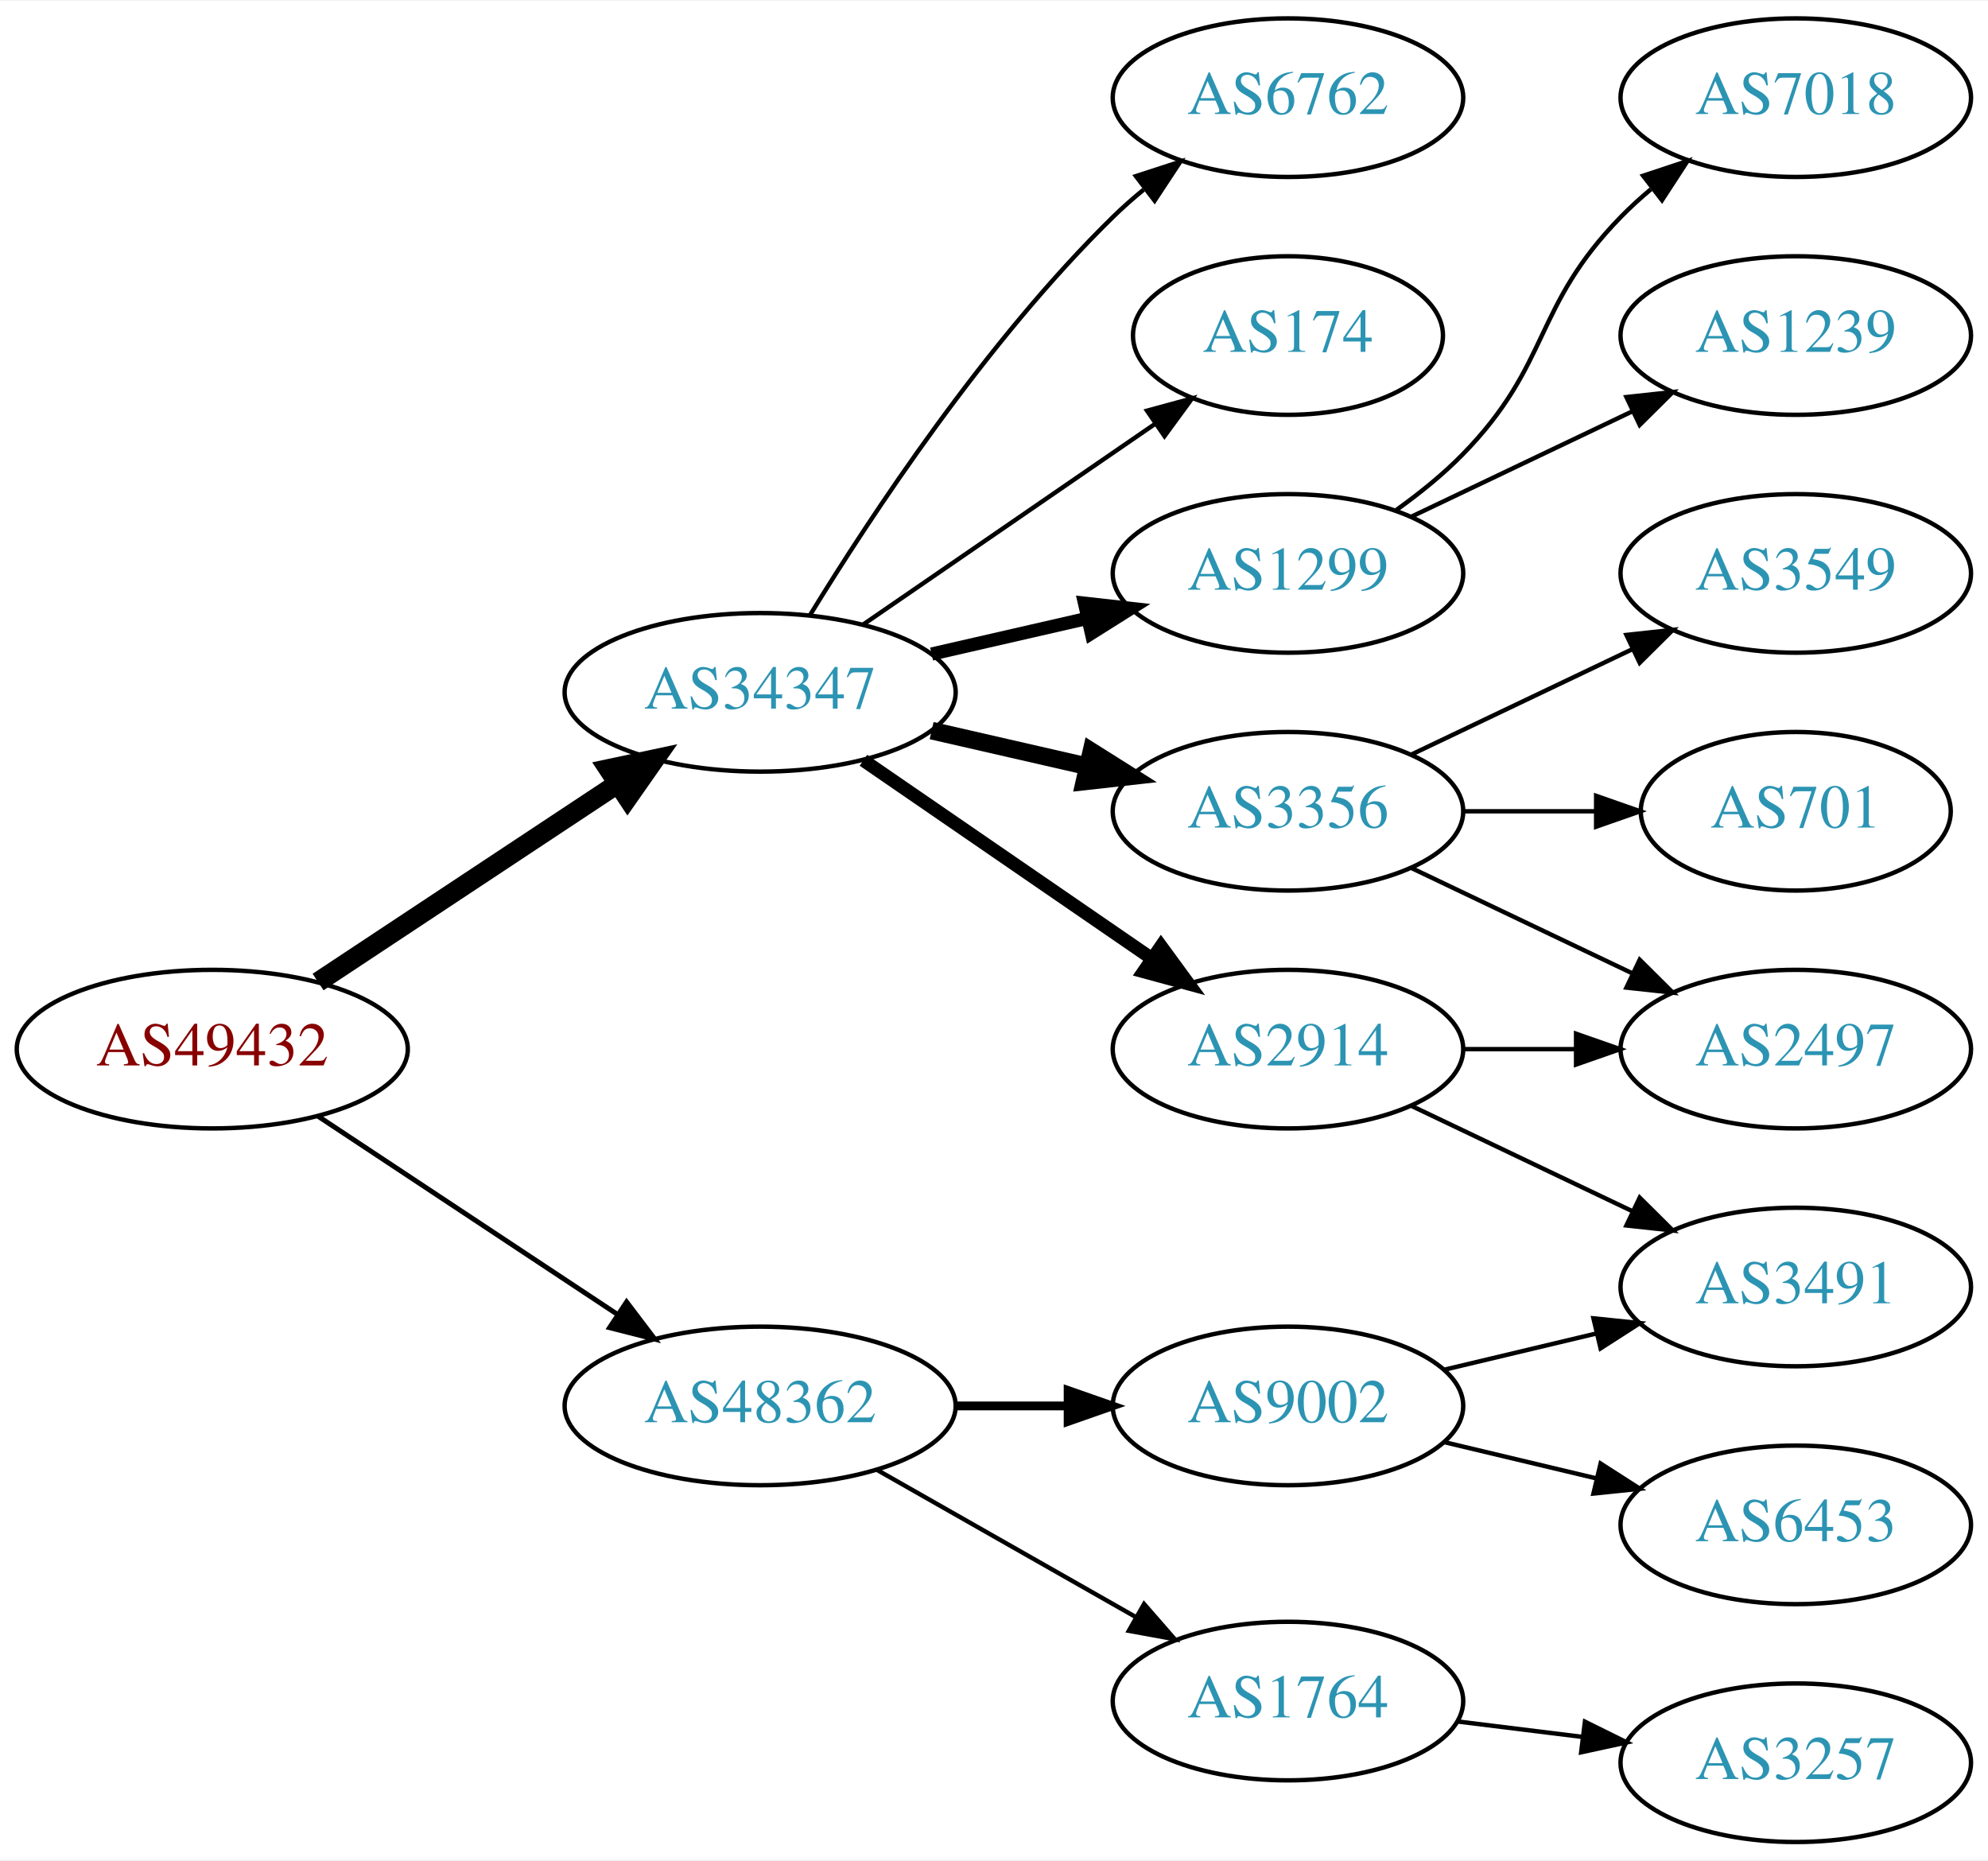
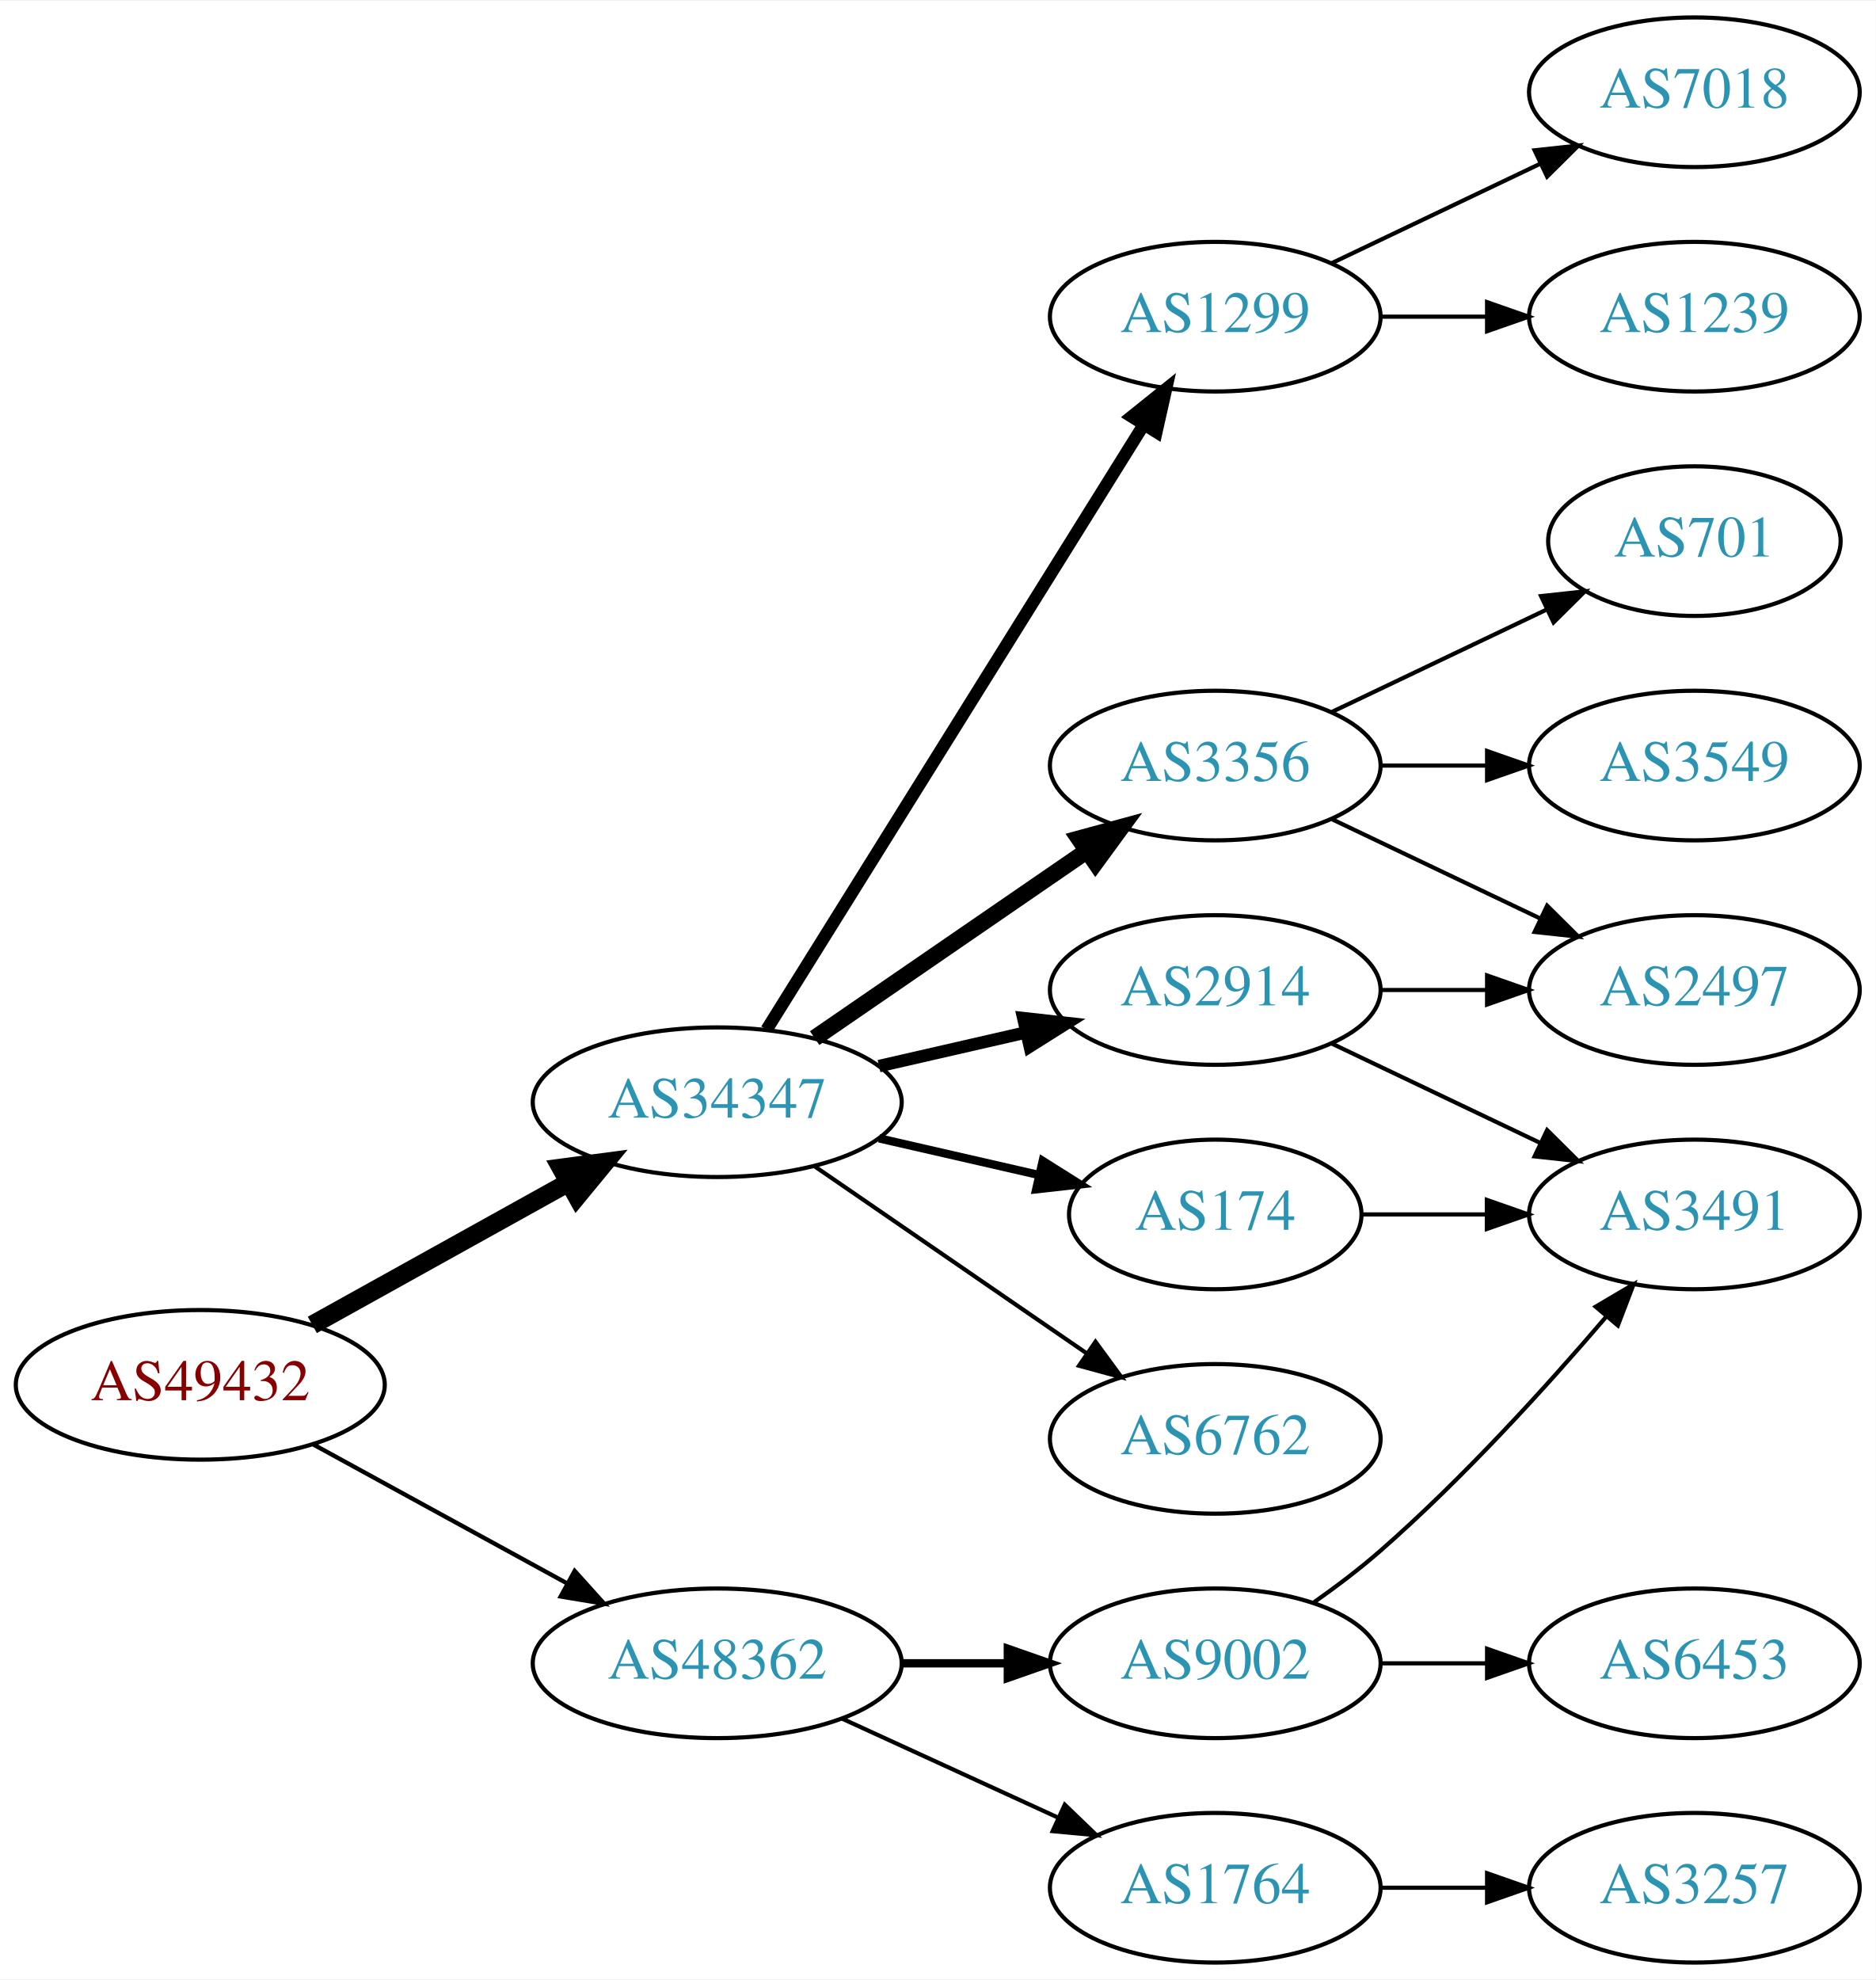
- <svg xmlns="http://www.w3.org/2000/svg" xmlns:xlink="http://www.w3.org/1999/xlink" width="451pt" height="422pt" viewBox="0.00 0.00 451.37 422.00">
-   <g id="graph0" class="graph" transform="scale(1 1) rotate(0) translate(4 418)">
-     <polygon fill="white" stroke="none" points="-4,4 -4,-418 447.37,-418 447.37,4 -4,4" />
+ <svg xmlns="http://www.w3.org/2000/svg" xmlns:xlink="http://www.w3.org/1999/xlink" width="451pt" height="476pt" viewBox="0.00 0.00 451.37 476.00">
+   <g id="graph0" class="graph" transform="scale(1 1) rotate(0) translate(4 472)">
+     <polygon fill="white" stroke="none" points="-4,4 -4,-472 447.37,-472 447.37,4 -4,4" />
    <g id="node1" class="node">
      <g id="a_node1">
        <a xlink:href="/asn/49432" xlink:title="AS49432 ~ schallert.com e.U. [AT]">
-           <ellipse fill="#ffffff" stroke="black" cx="44.196" cy="-180" rx="44.393" ry="18" />
-           <text text-anchor="middle" x="44.196" y="-176.3" font-family="Times,serif" font-size="14.00" fill="#880000">AS49432</text>
+           <ellipse fill="#ffffff" stroke="black" cx="44.196" cy="-139" rx="44.393" ry="18" />
+           <text text-anchor="middle" x="44.196" y="-135.3" font-family="Times,serif" font-size="14.00" fill="#880000">AS49432</text>
        </a>
      </g>
    </g>
    <g id="node2" class="node">
      <g id="a_node2">
        <a xlink:href="/asn/34347" xlink:title="AS34347 ~ HALLAG Kommunal GmbH [AT]">
-           <ellipse fill="#ffffff" stroke="black" cx="168.588" cy="-261" rx="44.393" ry="18" />
-           <text text-anchor="middle" x="168.588" y="-257.3" font-family="Times,serif" font-size="14.00" fill="#2c94b3">AS34347</text>
+           <ellipse fill="#ffffff" stroke="black" cx="168.588" cy="-207" rx="44.393" ry="18" />
+           <text text-anchor="middle" x="168.588" y="-203.3" font-family="Times,serif" font-size="14.00" fill="#2c94b3">AS34347</text>
        </a>
      </g>
    </g>
    <g id="edge1" class="edge">
-       <path fill="none" stroke="black" stroke-width="4.5" d="M68.217,-195.235C87.449,-207.963 115.056,-226.234 136.294,-240.289" />
-       <polygon fill="black" stroke="black" stroke-width="4.5" points="134.158,-243.597 144.67,-245.833 138.504,-237.03 134.158,-243.597" />
+       <path fill="none" stroke="black" stroke-width="4.5" d="M71.152,-153.421C89.083,-163.383 113.137,-176.747 132.735,-187.636" />
+       <polygon fill="black" stroke="black" stroke-width="4.5" points="131.016,-191.185 141.669,-192.6 134.84,-184.301 131.016,-191.185" />
    </g>
    <g id="node3" class="node">
      <g id="a_node3">
        <a xlink:href="/asn/48362" xlink:title="AS48362 ~ Stadtwerke Feldkirch [AT]">
-           <ellipse fill="#ffffff" stroke="black" cx="168.588" cy="-99" rx="44.393" ry="18" />
-           <text text-anchor="middle" x="168.588" y="-95.3" font-family="Times,serif" font-size="14.00" fill="#2c94b3">AS48362</text>
+           <ellipse fill="#ffffff" stroke="black" cx="168.588" cy="-72" rx="44.393" ry="18" />
+           <text text-anchor="middle" x="168.588" y="-68.3" font-family="Times,serif" font-size="14.00" fill="#2c94b3">AS48362</text>
        </a>
      </g>
    </g>
    <g id="edge2" class="edge">
-       <path fill="none" stroke="black" stroke-width="1.125" d="M68.217,-164.765C87.449,-152.037 115.056,-133.766 136.294,-119.711" />
-       <polygon fill="black" stroke="black" stroke-width="1.125" points="138.263,-122.605 144.67,-114.167 134.4,-116.767 138.263,-122.605" />
+       <path fill="none" stroke="black" stroke-width="1.038" d="M71.452,-124.627C89.279,-114.868 113.056,-101.852 132.503,-91.207" />
+       <polygon fill="black" stroke="black" stroke-width="1.038" points="134.284,-94.221 141.375,-86.349 130.923,-88.081 134.284,-94.221" />
    </g>
    <g id="node4" class="node">
      <g id="a_node4">
        <a xlink:href="/asn/1299" xlink:title="AS1299 ~ Telia Carrier [EU]">
-           <ellipse fill="#ffffff" stroke="black" cx="288.431" cy="-288" rx="39.794" ry="18" />
-           <text text-anchor="middle" x="288.431" y="-284.3" font-family="Times,serif" font-size="14.00" fill="#2c94b3">AS1299</text>
+           <ellipse fill="#ffffff" stroke="black" cx="288.431" cy="-396" rx="39.794" ry="18" />
+           <text text-anchor="middle" x="288.431" y="-392.3" font-family="Times,serif" font-size="14.00" fill="#2c94b3">AS1299</text>
        </a>
      </g>
    </g>
    <g id="edge3" class="edge">
-       <path fill="none" stroke="black" stroke-width="3" d="M207.523,-269.692C218.764,-272.267 231.176,-275.111 242.799,-277.774" />
-       <polygon fill="black" stroke="black" stroke-width="3" points="242.232,-281.235 252.761,-280.057 243.795,-274.412 242.232,-281.235" />
+       <path fill="none" stroke="black" stroke-width="3" d="M180.463,-224.442C201.247,-257.775 246.707,-330.686 271.136,-369.866" />
+       <polygon fill="black" stroke="black" stroke-width="3" points="268.321,-371.966 276.582,-378.6 274.261,-368.263 268.321,-371.966" />
    </g>
    <g id="node5" class="node">
      <g id="a_node5">
-         <a xlink:href="/asn/2914" xlink:title="AS2914 ~ NTT America, Inc. [US]">
-           <ellipse fill="#ffffff" stroke="black" cx="288.431" cy="-180" rx="39.794" ry="18" />
-           <text text-anchor="middle" x="288.431" y="-176.3" font-family="Times,serif" font-size="14.00" fill="#2c94b3">AS2914</text>
+         <a xlink:href="/asn/3356" xlink:title="AS3356 ~ Level 3 Parent, LLC [US]">
+           <ellipse fill="#ffffff" stroke="black" cx="288.431" cy="-288" rx="39.794" ry="18" />
+           <text text-anchor="middle" x="288.431" y="-284.3" font-family="Times,serif" font-size="14.00" fill="#2c94b3">AS3356</text>
        </a>
      </g>
    </g>
    <g id="edge4" class="edge">
-       <path fill="none" stroke="black" stroke-width="3" d="M192.031,-245.574C210.612,-232.802 237.173,-214.545 257.553,-200.537" />
-       <polygon fill="black" stroke="black" stroke-width="3" points="259.609,-203.371 265.867,-194.822 255.643,-197.602 259.609,-203.371" />
+       <path fill="none" stroke="black" stroke-width="4" d="M192.031,-222.426C210.612,-235.198 237.173,-253.455 257.553,-267.463" />
+       <polygon fill="black" stroke="black" stroke-width="4" points="255.643,-270.398 265.867,-273.178 259.609,-264.629 255.643,-270.398" />
    </g>
    <g id="node6" class="node">
      <g id="a_node6">
-         <a xlink:href="/asn/3356" xlink:title="AS3356 ~ Level 3 Parent, LLC [US]">
+         <a xlink:href="/asn/2914" xlink:title="AS2914 ~ NTT America, Inc. [US]">
          <ellipse fill="#ffffff" stroke="black" cx="288.431" cy="-234" rx="39.794" ry="18" />
-           <text text-anchor="middle" x="288.431" y="-230.3" font-family="Times,serif" font-size="14.00" fill="#2c94b3">AS3356</text>
+           <text text-anchor="middle" x="288.431" y="-230.3" font-family="Times,serif" font-size="14.00" fill="#2c94b3">AS2914</text>
        </a>
      </g>
    </g>
    <g id="edge5" class="edge">
-       <path fill="none" stroke="black" stroke-width="4" d="M207.523,-252.308C218.764,-249.733 231.176,-246.889 242.799,-244.226" />
-       <polygon fill="black" stroke="black" stroke-width="4" points="243.795,-247.588 252.761,-241.943 242.232,-240.765 243.795,-247.588" />
+       <path fill="none" stroke="black" stroke-width="3" d="M207.523,-215.692C218.764,-218.267 231.176,-221.111 242.799,-223.774" />
+       <polygon fill="black" stroke="black" stroke-width="3" points="242.232,-227.235 252.761,-226.057 243.795,-220.412 242.232,-227.235" />
    </g>
    <g id="node7" class="node">
      <g id="a_node7">
-         <a xlink:href="/asn/6762" xlink:title="AS6762 ~ TELECOM ITALIA SPARKLE S.p.A. [IT]">
-           <ellipse fill="#ffffff" stroke="black" cx="288.431" cy="-396" rx="39.794" ry="18" />
-           <text text-anchor="middle" x="288.431" y="-392.3" font-family="Times,serif" font-size="14.00" fill="#2c94b3">AS6762</text>
+         <a xlink:href="/asn/174" xlink:title="AS174 ~ Cogent Communications [US]">
+           <ellipse fill="#ffffff" stroke="black" cx="288.431" cy="-180" rx="35.194" ry="18" />
+           <text text-anchor="middle" x="288.431" y="-176.3" font-family="Times,serif" font-size="14.00" fill="#2c94b3">AS174</text>
        </a>
      </g>
    </g>
    <g id="edge6" class="edge">
-       <path fill="none" stroke="black" d="M179.854,-278.44C193.662,-300.991 219.851,-340.722 248.784,-369 250.924,-371.092 253.242,-373.137 255.642,-375.106" />
-       <polygon fill="black" stroke="black" points="253.908,-378.185 263.983,-381.464 258.152,-372.618 253.908,-378.185" />
+       <path fill="none" stroke="black" stroke-width="2" d="M207.523,-198.308C219.84,-195.486 233.565,-192.342 246.116,-189.466" />
+       <polygon fill="black" stroke="black" stroke-width="2" points="246.914,-192.874 255.88,-187.229 245.351,-186.051 246.914,-192.874" />
    </g>
    <g id="node8" class="node">
      <g id="a_node8">
-         <a xlink:href="/asn/174" xlink:title="AS174 ~ Cogent Communications [US]">
-           <ellipse fill="#ffffff" stroke="black" cx="288.431" cy="-342" rx="35.194" ry="18" />
-           <text text-anchor="middle" x="288.431" y="-338.3" font-family="Times,serif" font-size="14.00" fill="#2c94b3">AS174</text>
+         <a xlink:href="/asn/6762" xlink:title="AS6762 ~ TELECOM ITALIA SPARKLE S.p.A. [IT]">
+           <ellipse fill="#ffffff" stroke="black" cx="288.431" cy="-126" rx="39.794" ry="18" />
+           <text text-anchor="middle" x="288.431" y="-122.3" font-family="Times,serif" font-size="14.00" fill="#2c94b3">AS6762</text>
        </a>
      </g>
    </g>
    <g id="edge7" class="edge">
-       <path fill="none" stroke="black" d="M192.031,-276.426C210.846,-289.359 237.843,-307.915 258.319,-321.99" />
-       <polygon fill="black" stroke="black" points="256.429,-324.937 266.652,-327.718 260.394,-319.169 256.429,-324.937" />
+       <path fill="none" stroke="black" d="M192.031,-191.574C210.612,-178.802 237.173,-160.545 257.553,-146.537" />
+       <polygon fill="black" stroke="black" points="259.609,-149.371 265.867,-140.822 255.643,-143.602 259.609,-149.371" />
    </g>
    <g id="node15" class="node">
      <g id="a_node15">
        <a xlink:href="/asn/9002" xlink:title="AS9002 ~ RETN Limited [EU]">
-           <ellipse fill="#ffffff" stroke="black" cx="288.431" cy="-99" rx="39.794" ry="18" />
-           <text text-anchor="middle" x="288.431" y="-95.3" font-family="Times,serif" font-size="14.00" fill="#2c94b3">AS9002</text>
-         </a>
-       </g>
-     </g>
-     <g id="edge15" class="edge">
-       <path fill="none" stroke="black" stroke-width="2" d="M212.799,-99C221.112,-99 229.875,-99 238.357,-99" />
-       <polygon fill="black" stroke="black" stroke-width="2" points="238.516,-102.5 248.516,-99 238.516,-95.5 238.516,-102.5" />
+           <ellipse fill="#ffffff" stroke="black" cx="288.431" cy="-72" rx="39.794" ry="18" />
+           <text text-anchor="middle" x="288.431" y="-68.3" font-family="Times,serif" font-size="14.00" fill="#2c94b3">AS9002</text>
+         </a>
+       </g>
+     </g>
+     <g id="edge16" class="edge">
+       <path fill="none" stroke="black" stroke-width="2" d="M212.799,-72C221.112,-72 229.875,-72 238.357,-72" />
+       <polygon fill="black" stroke="black" stroke-width="2" points="238.516,-75.5 248.516,-72 238.516,-68.5 238.516,-75.5" />
    </g>
    <g id="node16" class="node">
      <g id="a_node16">
        <a xlink:href="/asn/1764" xlink:title="AS1764 ~ NEXTLAYER-AS [AT]">
-           <ellipse fill="#ffffff" stroke="black" cx="288.431" cy="-32" rx="39.794" ry="18" />
-           <text text-anchor="middle" x="288.431" y="-28.3" font-family="Times,serif" font-size="14.00" fill="#2c94b3">AS1764</text>
-         </a>
-       </g>
-     </g>
-     <g id="edge16" class="edge">
-       <path fill="none" stroke="black" d="M195.158,-84.462C212.378,-74.672 235.263,-61.66 253.934,-51.045" />
-       <polygon fill="black" stroke="black" points="255.755,-54.036 262.718,-46.05 252.295,-47.95 255.755,-54.036" />
+           <ellipse fill="#ffffff" stroke="black" cx="288.431" cy="-18" rx="39.794" ry="18" />
+           <text text-anchor="middle" x="288.431" y="-14.3" font-family="Times,serif" font-size="14.00" fill="#2c94b3">AS1764</text>
+         </a>
+       </g>
+     </g>
+     <g id="edge17" class="edge">
+       <path fill="none" stroke="black" d="M198.718,-58.652C214.329,-51.498 233.727,-42.609 250.399,-34.969" />
+       <polygon fill="black" stroke="black" points="252.218,-37.986 259.851,-30.638 249.302,-31.622 252.218,-37.986" />
    </g>
    <g id="node9" class="node">
      <g id="a_node9">
        <a xlink:href="/asn/7018" xlink:title="AS7018 ~ AT&amp;T Services, Inc. [US]">
-           <ellipse fill="#ffffff" stroke="black" cx="403.724" cy="-396" rx="39.794" ry="18" />
-           <text text-anchor="middle" x="403.724" y="-392.3" font-family="Times,serif" font-size="14.00" fill="#2c94b3">AS7018</text>
+           <ellipse fill="#ffffff" stroke="black" cx="403.724" cy="-450" rx="39.794" ry="18" />
+           <text text-anchor="middle" x="403.724" y="-446.3" font-family="Times,serif" font-size="14.00" fill="#2c94b3">AS7018</text>
        </a>
      </g>
    </g>
    <g id="edge8" class="edge">
-       <path fill="none" stroke="black" d="M313.025,-302.389C318.281,-306.148 323.613,-310.437 328.077,-315 348.25,-335.617 343.905,-348.383 364.077,-369 366.17,-371.139 368.453,-373.218 370.83,-375.21" />
-       <polygon fill="black" stroke="black" points="369.074,-378.275 379.13,-381.611 373.349,-372.732 369.074,-378.275" />
+       <path fill="none" stroke="black" d="M316.567,-408.934C331.561,-416.081 350.382,-425.052 366.605,-432.785" />
+       <polygon fill="black" stroke="black" points="365.276,-436.028 375.809,-437.171 368.288,-429.709 365.276,-436.028" />
    </g>
    <g id="node10" class="node">
      <g id="a_node10">
        <a xlink:href="/asn/1239" xlink:title="AS1239 ~ Sprint [US]">
-           <ellipse fill="#ffffff" stroke="black" cx="403.724" cy="-342" rx="39.794" ry="18" />
-           <text text-anchor="middle" x="403.724" y="-338.3" font-family="Times,serif" font-size="14.00" fill="#2c94b3">AS1239</text>
+           <ellipse fill="#ffffff" stroke="black" cx="403.724" cy="-396" rx="39.794" ry="18" />
+           <text text-anchor="middle" x="403.724" y="-392.3" font-family="Times,serif" font-size="14.00" fill="#2c94b3">AS1239</text>
        </a>
      </g>
    </g>
    <g id="edge9" class="edge">
-       <path fill="none" stroke="black" d="M316.567,-300.934C331.561,-308.081 350.382,-317.052 366.605,-324.785" />
-       <polygon fill="black" stroke="black" points="365.276,-328.028 375.809,-329.171 368.288,-321.709 365.276,-328.028" />
+       <path fill="none" stroke="black" d="M328.103,-396C336.306,-396 345.07,-396 353.602,-396" />
+       <polygon fill="black" stroke="black" points="353.841,-399.5 363.841,-396 353.841,-392.5 353.841,-399.5" />
+     </g>
+     <g id="node11" class="node">
+       <g id="a_node11">
+         <a xlink:href="/asn/701" xlink:title="AS701 ~ UUNET [US]">
+           <ellipse fill="#ffffff" stroke="black" cx="403.724" cy="-342" rx="35.194" ry="18" />
+           <text text-anchor="middle" x="403.724" y="-338.3" font-family="Times,serif" font-size="14.00" fill="#2c94b3">AS701</text>
+         </a>
+       </g>
+     </g>
+     <g id="edge10" class="edge">
+       <path fill="none" stroke="black" d="M316.567,-300.934C331.999,-308.29 351.485,-317.577 368.02,-325.459" />
+       <polygon fill="black" stroke="black" points="366.828,-328.768 377.361,-329.911 369.84,-322.449 366.828,-328.768" />
    </g>
    <g id="node12" class="node">
      <g id="a_node12">
+         <a xlink:href="/asn/3549" xlink:title="AS3549 ~ Level 3 Parent, LLC [US]">
+           <ellipse fill="#ffffff" stroke="black" cx="403.724" cy="-288" rx="39.794" ry="18" />
+           <text text-anchor="middle" x="403.724" y="-284.3" font-family="Times,serif" font-size="14.00" fill="#2c94b3">AS3549</text>
+         </a>
+       </g>
+     </g>
+     <g id="edge11" class="edge">
+       <path fill="none" stroke="black" d="M328.103,-288C336.306,-288 345.07,-288 353.602,-288" />
+       <polygon fill="black" stroke="black" points="353.841,-291.5 363.841,-288 353.841,-284.5 353.841,-291.5" />
+     </g>
+     <g id="node13" class="node">
+       <g id="a_node13">
        <a xlink:href="/asn/2497" xlink:title="AS2497 ~ Internet Initiative Japan Inc. [JP]">
-           <ellipse fill="#ffffff" stroke="black" cx="403.724" cy="-180" rx="39.794" ry="18" />
-           <text text-anchor="middle" x="403.724" y="-176.3" font-family="Times,serif" font-size="14.00" fill="#2c94b3">AS2497</text>
-         </a>
-       </g>
+           <ellipse fill="#ffffff" stroke="black" cx="403.724" cy="-234" rx="39.794" ry="18" />
+           <text text-anchor="middle" x="403.724" y="-230.3" font-family="Times,serif" font-size="14.00" fill="#2c94b3">AS2497</text>
+         </a>
+       </g>
+     </g>
+     <g id="edge12" class="edge">
+       <path fill="none" stroke="black" d="M316.567,-275.066C331.561,-267.919 350.382,-258.948 366.605,-251.215" />
+       <polygon fill="black" stroke="black" points="368.288,-254.291 375.809,-246.829 365.276,-247.972 368.288,-254.291" />
    </g>
    <g id="edge13" class="edge">
-       <path fill="none" stroke="black" d="M328.103,-180C336.306,-180 345.07,-180 353.602,-180" />
-       <polygon fill="black" stroke="black" points="353.841,-183.5 363.841,-180 353.841,-176.5 353.841,-183.5" />
+       <path fill="none" stroke="black" d="M328.103,-234C336.306,-234 345.07,-234 353.602,-234" />
+       <polygon fill="black" stroke="black" points="353.841,-237.5 363.841,-234 353.841,-230.5 353.841,-237.5" />
    </g>
    <g id="node14" class="node">
      <g id="a_node14">
        <a xlink:href="/asn/3491" xlink:title="AS3491 ~ PCCW Global, Inc. [US]">
-           <ellipse fill="#ffffff" stroke="black" cx="403.724" cy="-126" rx="39.794" ry="18" />
-           <text text-anchor="middle" x="403.724" y="-122.3" font-family="Times,serif" font-size="14.00" fill="#2c94b3">AS3491</text>
+           <ellipse fill="#ffffff" stroke="black" cx="403.724" cy="-180" rx="39.794" ry="18" />
+           <text text-anchor="middle" x="403.724" y="-176.3" font-family="Times,serif" font-size="14.00" fill="#2c94b3">AS3491</text>
        </a>
      </g>
    </g>
    <g id="edge14" class="edge">
-       <path fill="none" stroke="black" d="M316.567,-167.066C331.561,-159.919 350.382,-150.948 366.605,-143.215" />
-       <polygon fill="black" stroke="black" points="368.288,-146.291 375.809,-138.829 365.276,-139.972 368.288,-146.291" />
-     </g>
-     <g id="node11" class="node">
-       <g id="a_node11">
-         <a xlink:href="/asn/3549" xlink:title="AS3549 ~ Level 3 Parent, LLC [US]">
-           <ellipse fill="#ffffff" stroke="black" cx="403.724" cy="-288" rx="39.794" ry="18" />
-           <text text-anchor="middle" x="403.724" y="-284.3" font-family="Times,serif" font-size="14.00" fill="#2c94b3">AS3549</text>
-         </a>
-       </g>
-     </g>
-     <g id="edge10" class="edge">
-       <path fill="none" stroke="black" d="M316.567,-246.934C331.561,-254.081 350.382,-263.052 366.605,-270.785" />
-       <polygon fill="black" stroke="black" points="365.276,-274.028 375.809,-275.171 368.288,-267.709 365.276,-274.028" />
-     </g>
-     <g id="edge11" class="edge">
      <path fill="none" stroke="black" d="M316.567,-221.066C331.561,-213.919 350.382,-204.948 366.605,-197.215" />
      <polygon fill="black" stroke="black" points="368.288,-200.291 375.809,-192.829 365.276,-193.972 368.288,-200.291" />
    </g>
-     <g id="node13" class="node">
-       <g id="a_node13">
-         <a xlink:href="/asn/701" xlink:title="AS701 ~ UUNET [US]">
-           <ellipse fill="#ffffff" stroke="black" cx="403.724" cy="-234" rx="35.194" ry="18" />
-           <text text-anchor="middle" x="403.724" y="-230.3" font-family="Times,serif" font-size="14.00" fill="#2c94b3">AS701</text>
-         </a>
-       </g>
-     </g>
-     <g id="edge12" class="edge">
-       <path fill="none" stroke="black" d="M328.103,-234C337.808,-234 348.299,-234 358.262,-234" />
-       <polygon fill="black" stroke="black" points="358.398,-237.5 368.398,-234 358.398,-230.5 358.398,-237.5" />
-     </g>
-     <g id="edge17" class="edge">
-       <path fill="none" stroke="black" d="M324.038,-107.248C334.909,-109.838 347.064,-112.735 358.506,-115.462" />
-       <polygon fill="black" stroke="black" points="357.789,-118.889 368.328,-117.803 359.412,-112.08 357.789,-118.889" />
+     <g id="edge15" class="edge">
+       <path fill="none" stroke="black" d="M323.73,-180C333.107,-180 343.457,-180 353.492,-180" />
+       <polygon fill="black" stroke="black" points="353.781,-183.5 363.781,-180 353.781,-176.5 353.781,-183.5" />
+     </g>
+     <g id="edge18" class="edge">
+       <path fill="none" stroke="black" d="M312.121,-86.63C317.523,-90.44 323.146,-94.692 328.077,-99 348.004,-116.407 368.196,-138.658 382.545,-155.433" />
+       <polygon fill="black" stroke="black" points="379.966,-157.804 389.094,-163.183 385.313,-153.286 379.966,-157.804" />
    </g>
    <g id="node17" class="node">
      <g id="a_node17">
        <a xlink:href="/asn/6453" xlink:title="AS6453 ~ TATA COMMUNICATIONS (AMERICA) INC [US]">
          <ellipse fill="#ffffff" stroke="black" cx="403.724" cy="-72" rx="39.794" ry="18" />
          <text text-anchor="middle" x="403.724" y="-68.3" font-family="Times,serif" font-size="14.00" fill="#2c94b3">AS6453</text>
        </a>
      </g>
    </g>
-     <g id="edge18" class="edge">
-       <path fill="none" stroke="black" d="M324.038,-90.752C334.909,-88.162 347.064,-85.265 358.506,-82.538" />
-       <polygon fill="black" stroke="black" points="359.412,-85.92 368.328,-80.197 357.789,-79.111 359.412,-85.92" />
+     <g id="edge19" class="edge">
+       <path fill="none" stroke="black" d="M328.103,-72C336.306,-72 345.07,-72 353.602,-72" />
+       <polygon fill="black" stroke="black" points="353.841,-75.5 363.841,-72 353.841,-68.5 353.841,-75.5" />
    </g>
    <g id="node18" class="node">
      <g id="a_node18">
        <a xlink:href="/asn/3257" xlink:title="AS3257 ~ GTT [DE]">
          <ellipse fill="#ffffff" stroke="black" cx="403.724" cy="-18" rx="39.794" ry="18" />
          <text text-anchor="middle" x="403.724" y="-14.3" font-family="Times,serif" font-size="14.00" fill="#2c94b3">AS3257</text>
        </a>
      </g>
    </g>
-     <g id="edge19" class="edge">
-       <path fill="none" stroke="black" d="M326.841,-27.377C335.929,-26.254 345.766,-25.038 355.251,-23.866" />
-       <polygon fill="black" stroke="black" points="355.857,-27.318 365.353,-22.618 354.999,-20.371 355.857,-27.318" />
+     <g id="edge20" class="edge">
+       <path fill="none" stroke="black" d="M328.103,-18C336.306,-18 345.07,-18 353.602,-18" />
+       <polygon fill="black" stroke="black" points="353.841,-21.5 363.841,-18 353.841,-14.5 353.841,-21.5" />
    </g>
  </g>
</svg>
